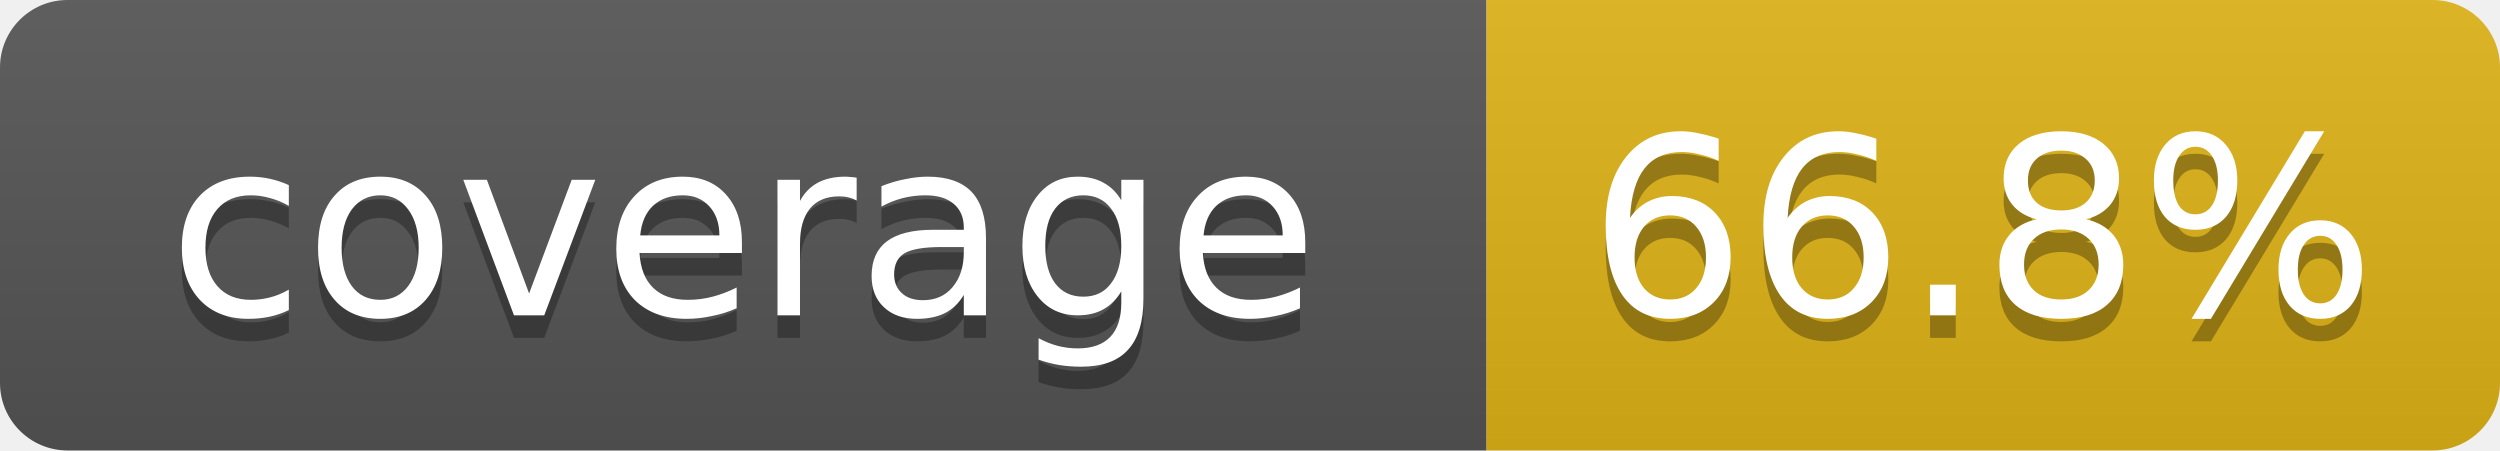
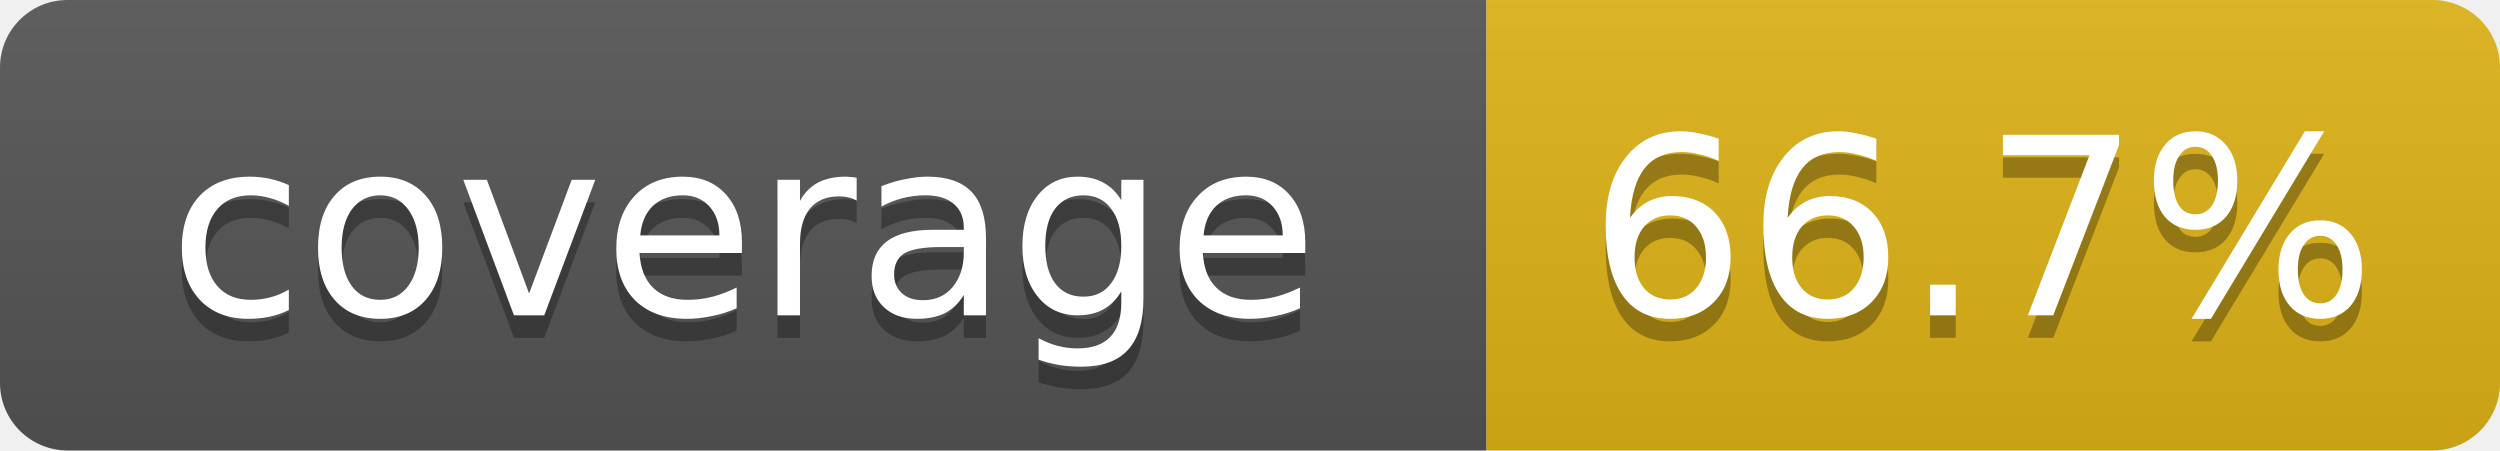
- <svg xmlns="http://www.w3.org/2000/svg" width="111" height="20" role="img" aria-label="coverage: 66.8%">
+ <svg xmlns="http://www.w3.org/2000/svg" width="111" height="20" role="img" aria-label="coverage: 66.7%">
  <linearGradient id="s" x2="0" y2="100%">
    <stop offset="0" stop-color="#bbb" stop-opacity=".1" />
    <stop offset="1" stop-opacity=".1" />
  </linearGradient>
  <clipPath id="r">
    <rect width="111" height="20" rx="3" fill="#fff" />
  </clipPath>
  <g clip-path="url(#r)">
    <rect width="66" height="20" fill="#555" />
    <rect x="66" width="45" height="20" fill="#dfb317" />
    <rect width="111" height="20" fill="url(#s)" />
  </g>
  <g fill="#fff" text-anchor="middle" font-family="Verdana,DejaVu Sans,Geneva,sans-serif" font-size="11">
    <text x="33" y="15" fill="#010101" fill-opacity=".3">coverage</text>
    <text x="33" y="14">coverage</text>
-     <text x="88" y="15" fill="#010101" fill-opacity=".3">66.8%</text>
-     <text x="88" y="14">66.8%</text>
+     <text x="88" y="15" fill="#010101" fill-opacity=".3">66.7%</text>
+     <text x="88" y="14">66.7%</text>
  </g>
</svg>
